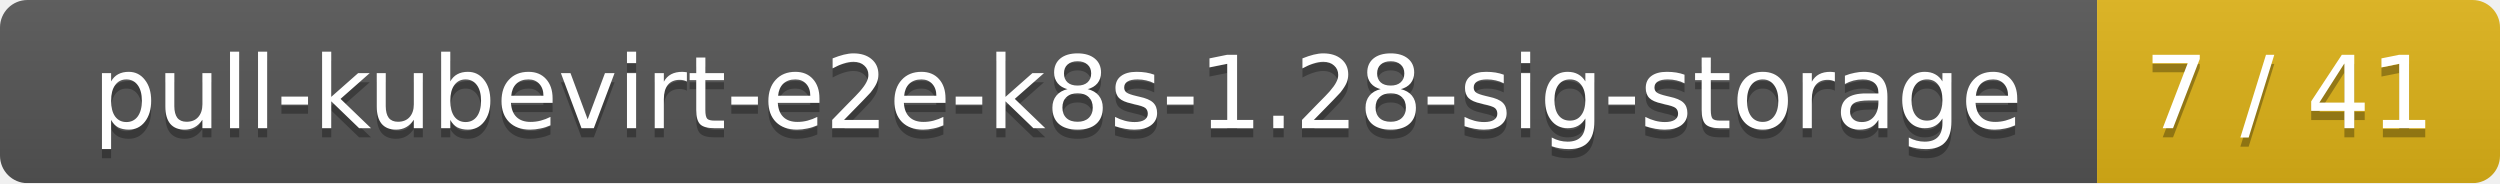
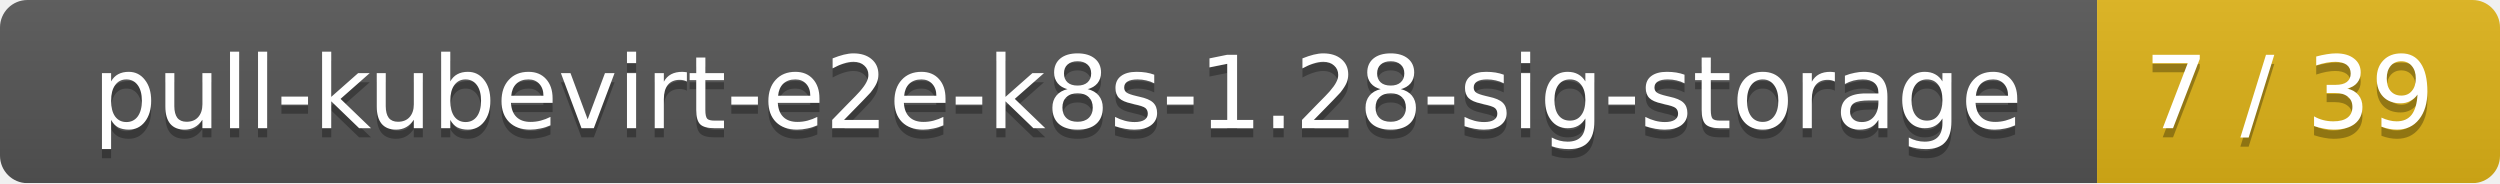
<svg xmlns="http://www.w3.org/2000/svg" width="273" height="20">
  <linearGradient id="smooth" x2="0" y2="100%">
    <stop offset="0" stop-color="#bbb" stop-opacity=".1" />
    <stop offset="1" stop-opacity=".1" />
  </linearGradient>
  <mask id="round">
    <rect width="273" height="20" rx="3" fill="#fff" />
  </mask>
  <g mask="url(#round)">
    <rect width="229" height="20" fill="#555" />
    <rect x="229" width="44" height="20" fill="#dfb317" />
    <rect width="273" height="20" fill="url(#smooth)" />
  </g>
  <g fill="#fff" text-anchor="middle" font-family="DejaVu Sans,Verdana,Geneva,sans-serif" font-size="11">
    <text x="115.5" y="15" fill="#010101" fill-opacity=".3">pull-kubevirt-e2e-k8s-1.28-sig-storage</text>
    <text x="115.5" y="14">pull-kubevirt-e2e-k8s-1.28-sig-storage</text>
-     <text x="250" y="15" fill="#010101" fill-opacity=".3">7 / 41</text>
-     <text x="250" y="14">7 / 41</text>
+     <text x="250" y="15" fill="#010101" fill-opacity=".3">7 / 39</text>
+     <text x="250" y="14">7 / 39</text>
  </g>
</svg>
